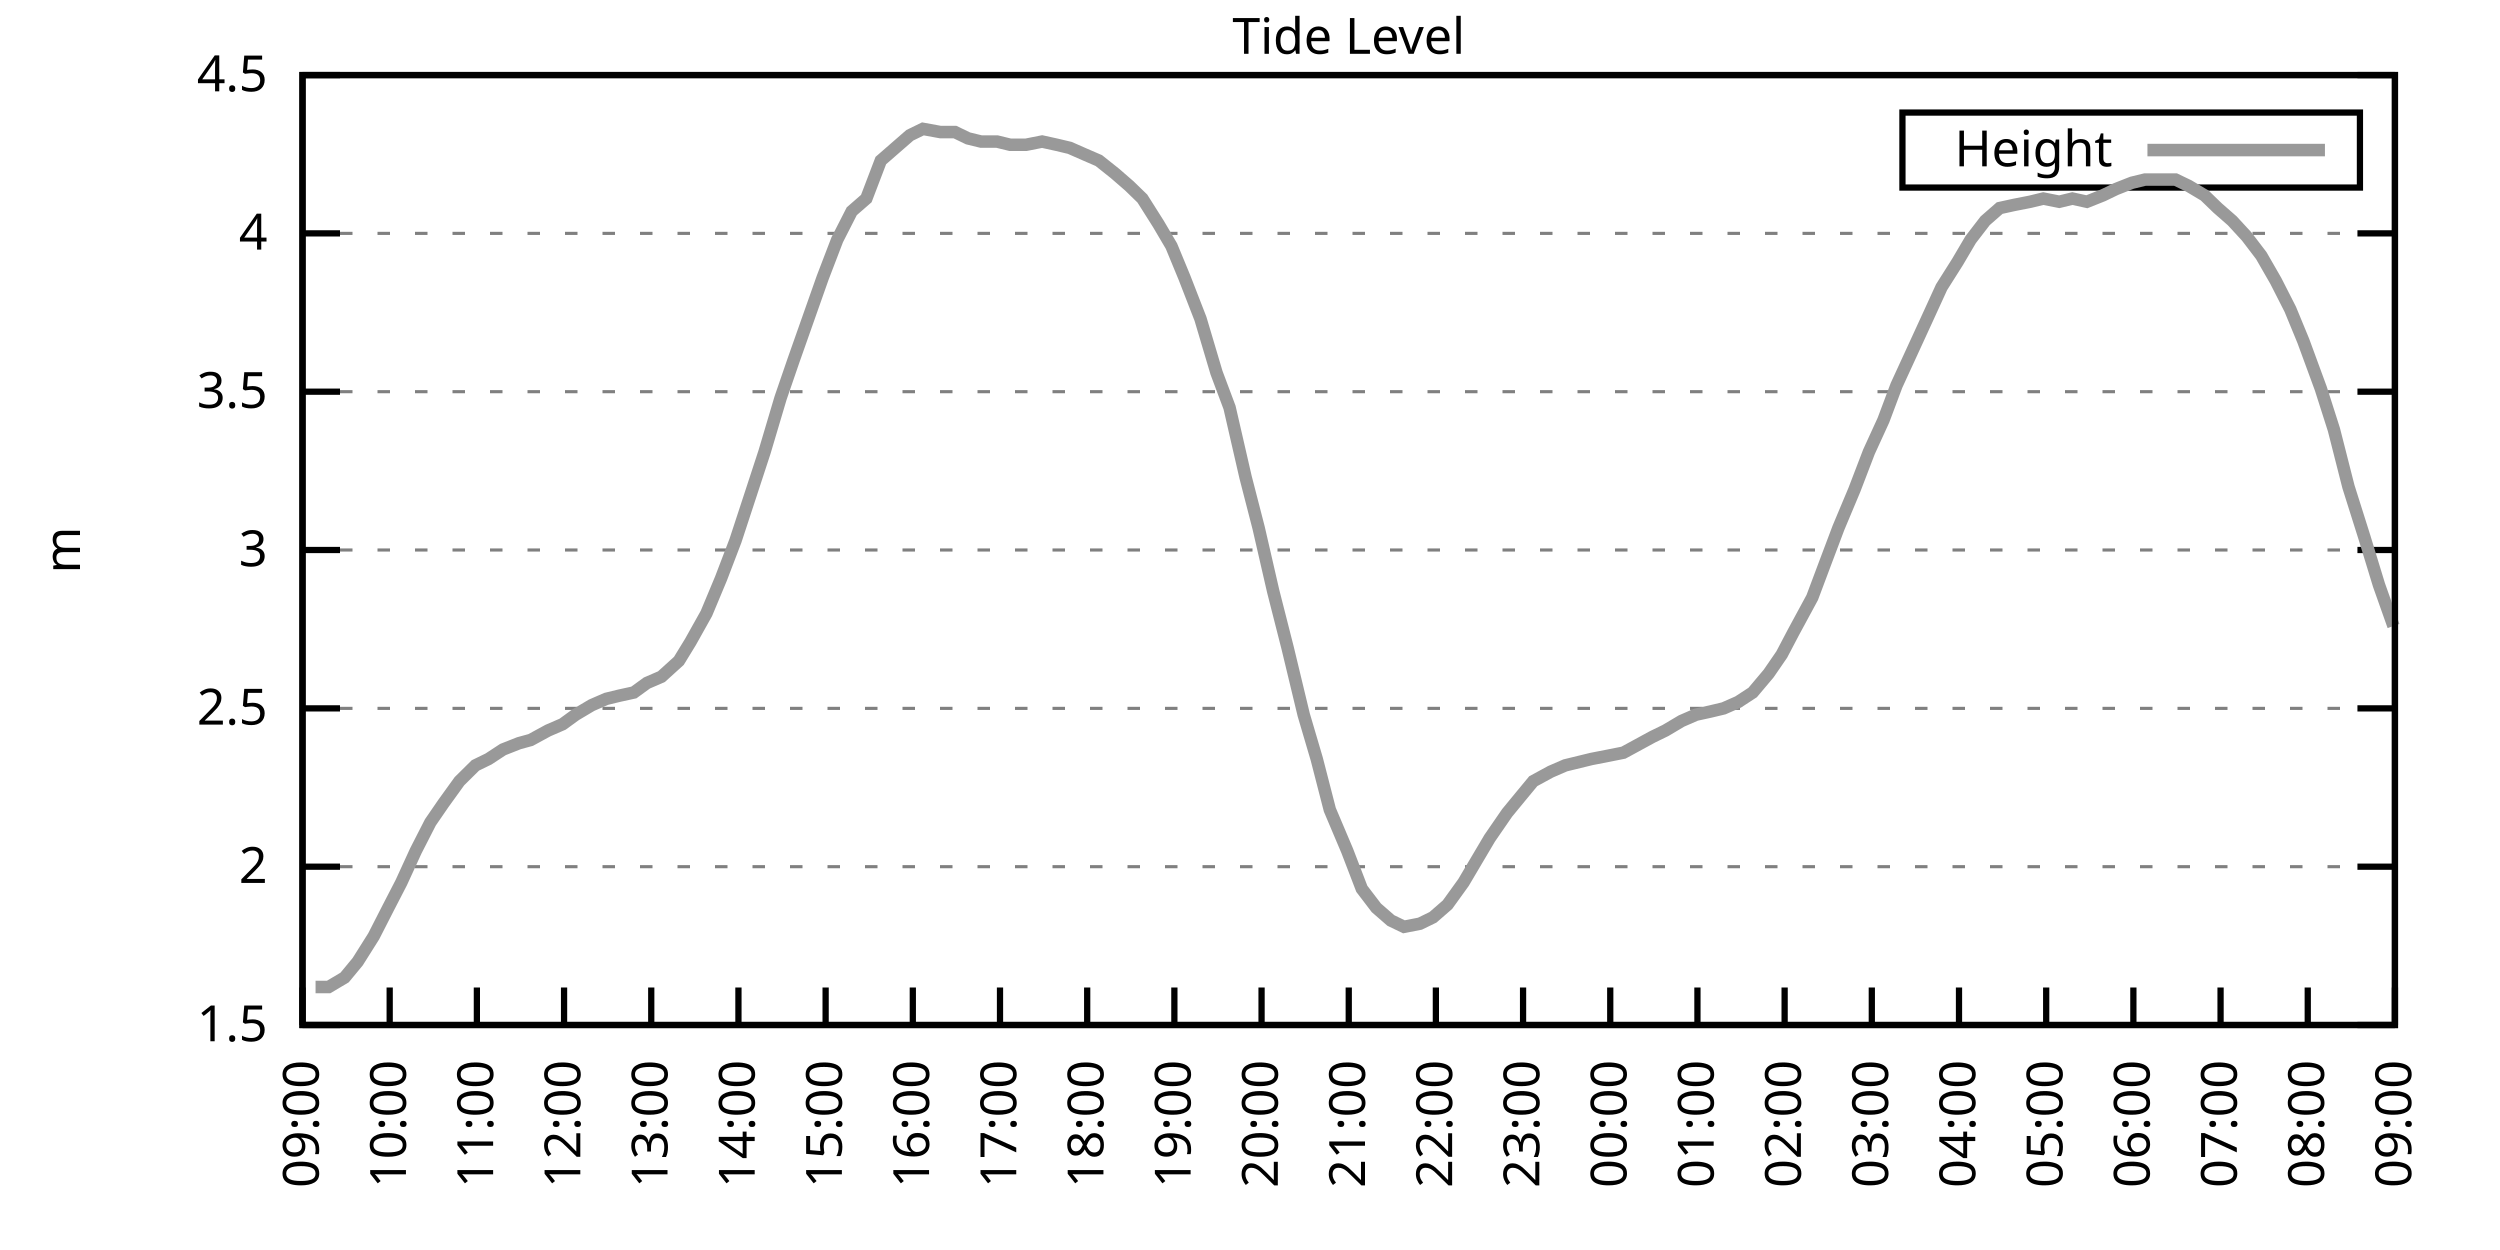
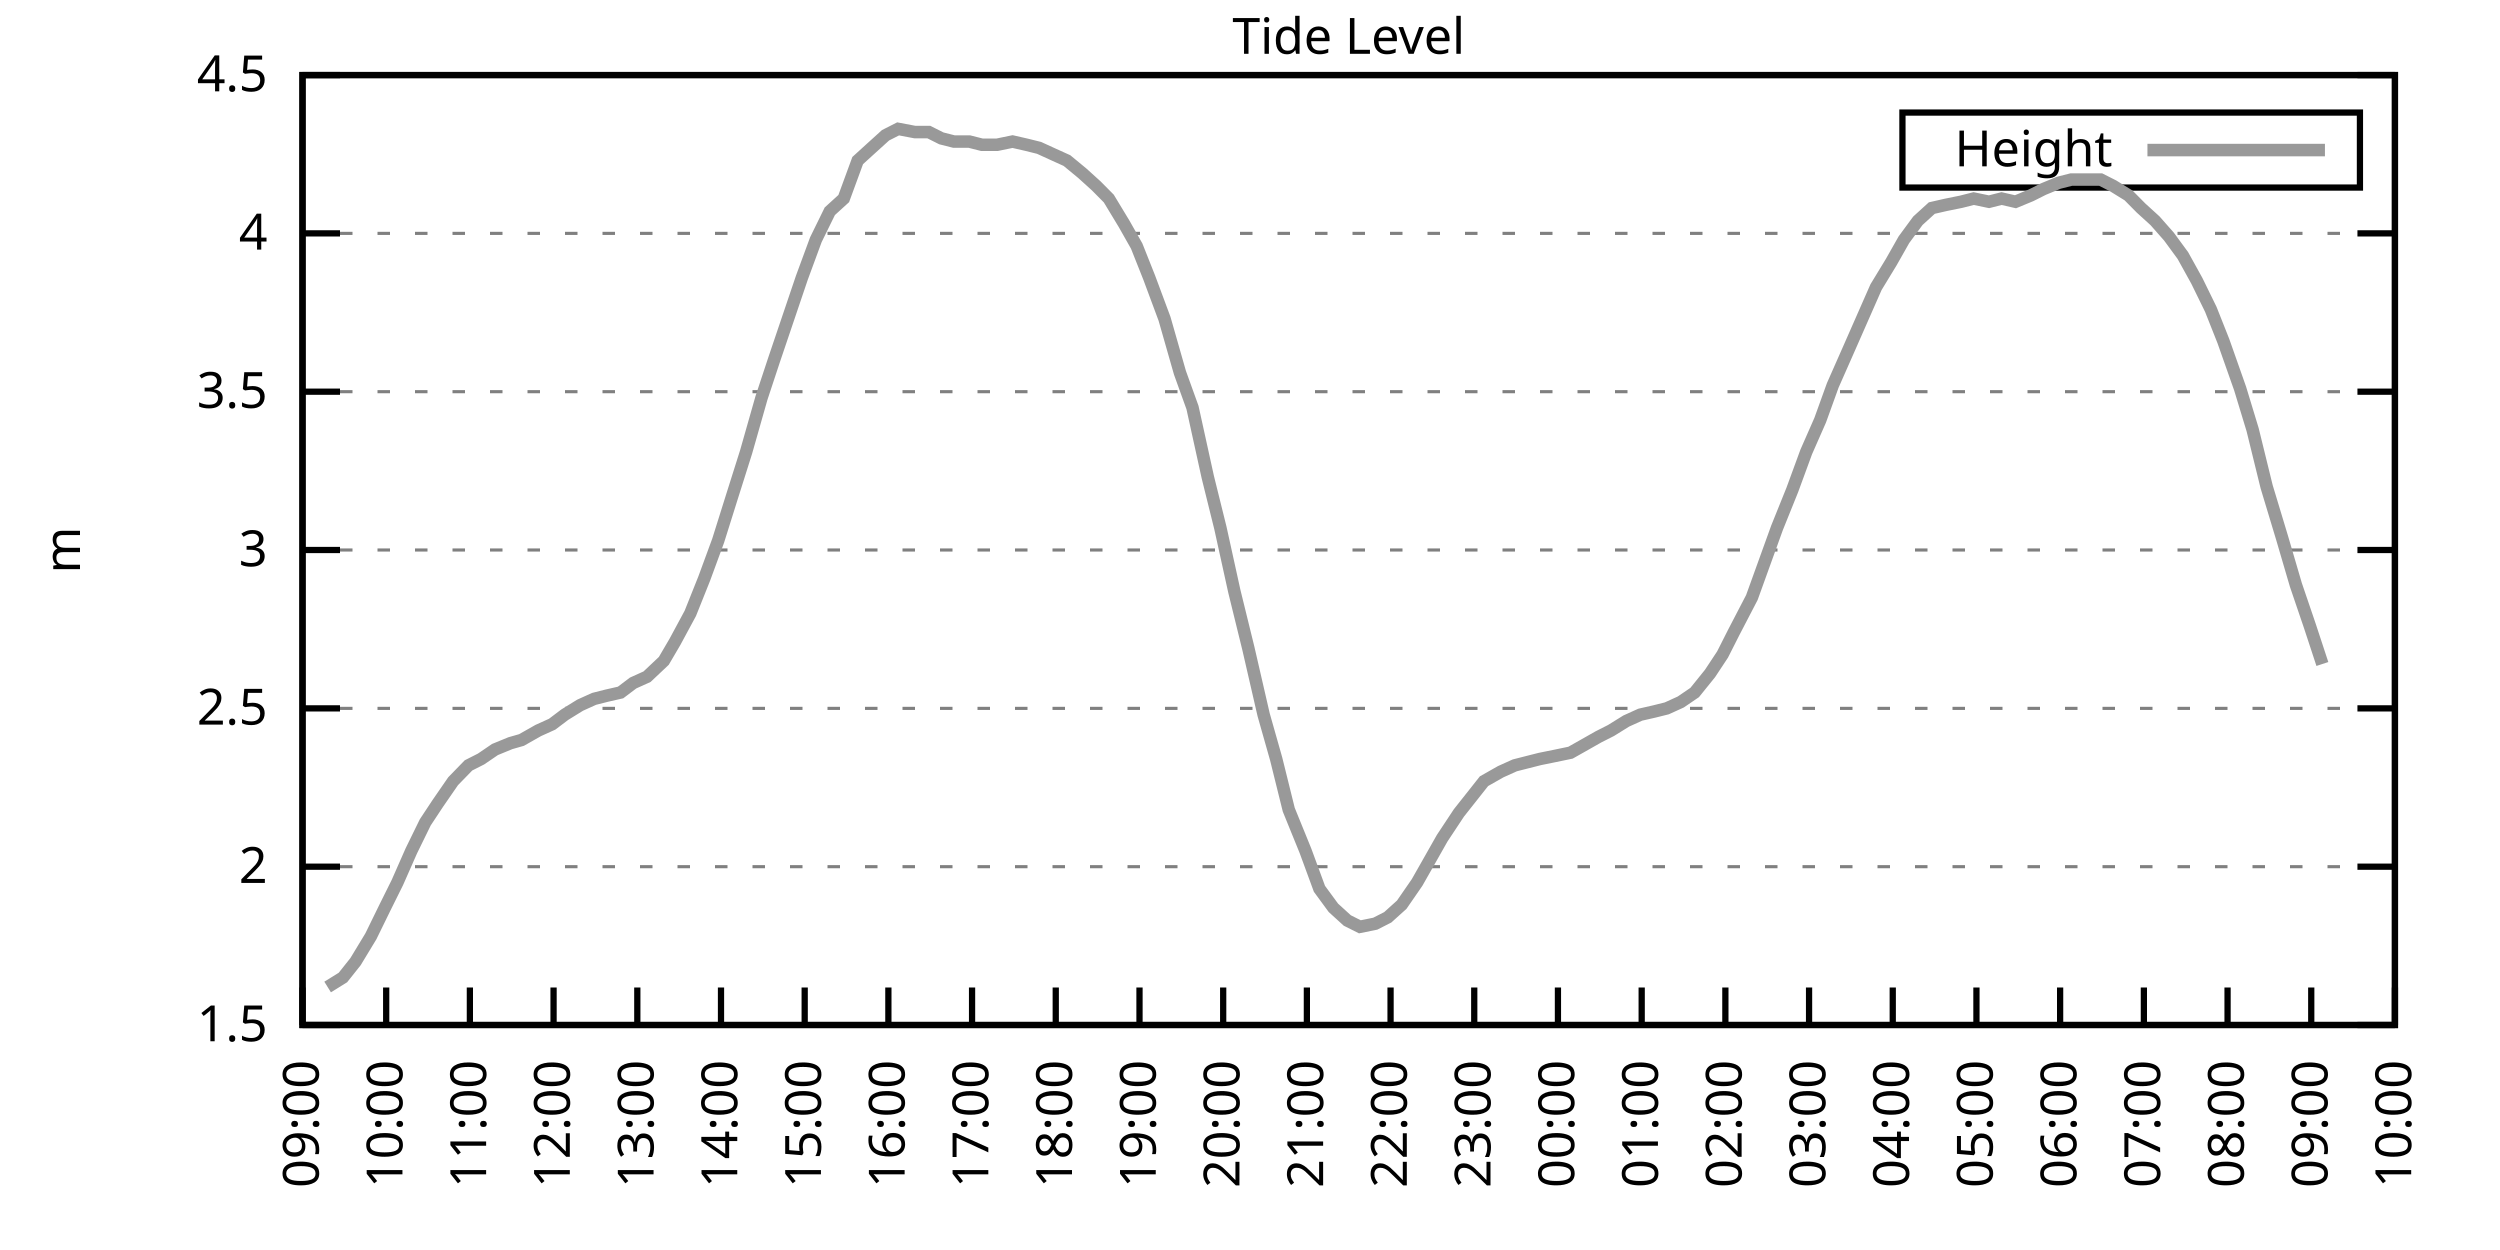
<svg xmlns="http://www.w3.org/2000/svg" xmlns:xlink="http://www.w3.org/1999/xlink" width="400" height="200" viewBox="0 0 400 200">
  <g id="gnuplot_canvas">
    <rect x="0" y="0" width="400" height="200" fill="none" />
    <defs>
      <circle id="gpDot" r="0.5" stroke-width="0.5" stroke="currentColor" />
      <path id="gpPt0" stroke-width="0.333" stroke="currentColor" d="M-1,0 h2 M0,-1 v2" />
      <path id="gpPt1" stroke-width="0.333" stroke="currentColor" d="M-1,-1 L1,1 M1,-1 L-1,1" />
      <path id="gpPt2" stroke-width="0.333" stroke="currentColor" d="M-1,0 L1,0 M0,-1 L0,1 M-1,-1 L1,1 M-1,1 L1,-1" />
      <rect id="gpPt3" stroke-width="0.333" stroke="currentColor" x="-1" y="-1" width="2" height="2" />
      <rect id="gpPt4" stroke-width="0.333" stroke="currentColor" fill="currentColor" x="-1" y="-1" width="2" height="2" />
      <circle id="gpPt5" stroke-width="0.333" stroke="currentColor" cx="0" cy="0" r="1" />
      <use xlink:href="#gpPt5" id="gpPt6" fill="currentColor" stroke="none" />
      <path id="gpPt7" stroke-width="0.333" stroke="currentColor" d="M0,-1.33 L-1.33,0.67 L1.33,0.67 z" />
      <use xlink:href="#gpPt7" id="gpPt8" fill="currentColor" stroke="none" />
      <use xlink:href="#gpPt7" id="gpPt9" stroke="currentColor" transform="rotate(180)" />
      <use xlink:href="#gpPt9" id="gpPt10" fill="currentColor" stroke="none" />
      <use xlink:href="#gpPt3" id="gpPt11" stroke="currentColor" transform="rotate(45)" />
      <use xlink:href="#gpPt11" id="gpPt12" fill="currentColor" stroke="none" />
      <path id="gpPt13" stroke-width="0.333" stroke="currentColor" d="M0,1.330 L1.265,0.411 L0.782,-1.067 L-0.782,-1.076 L-1.265,0.411 z" />
      <use xlink:href="#gpPt13" id="gpPt14" fill="currentColor" stroke="none" />
      <filter id="textbox" filterUnits="objectBoundingBox" x="0" y="0" height="1" width="1">
        <feFlood flood-color="white" flood-opacity="1" result="bgnd" />
        <feComposite in="SourceGraphic" in2="bgnd" operator="atop" />
      </filter>
      <filter id="greybox" filterUnits="objectBoundingBox" x="0" y="0" height="1" width="1">
        <feFlood flood-color="lightgrey" flood-opacity="1" result="grey" />
        <feComposite in="SourceGraphic" in2="grey" operator="atop" />
      </filter>
    </defs>
    <g fill="none" color="white" stroke="currentColor" stroke-width="1.00" stroke-linecap="butt" stroke-linejoin="miter">
</g>
    <g fill="none" color="black" stroke="currentColor" stroke-width="1.00" stroke-linecap="butt" stroke-linejoin="miter">
      <g stroke="none" shape-rendering="crispEdges">
        <polygon fill="rgb(255, 255, 255)" points="48.40,164.00 383.18,164.00 383.18,12.02 48.40,12.02 " />
      </g>
    </g>
    <g fill="none" color="black" stroke="currentColor" stroke-width="1.00" stroke-linecap="butt" stroke-linejoin="miter">
</g>
    <g fill="none" color="black" stroke="black" stroke-width="0.50" stroke-linecap="butt" stroke-linejoin="miter">
</g>
    <g fill="none" color="gray" stroke="currentColor" stroke-width="0.50" stroke-linecap="butt" stroke-linejoin="miter">
      <path stroke="gray" stroke-dasharray="2,4" class="gridline" d="M48.40,164.00 L383.19,164.00  " />
    </g>
    <g fill="none" color="gray" stroke="gray" stroke-width="1.00" stroke-linecap="butt" stroke-linejoin="miter">
</g>
    <g fill="none" color="black" stroke="currentColor" stroke-width="1.00" stroke-linecap="butt" stroke-linejoin="miter">
      <path stroke="black" d="M48.40,164.00 L54.40,164.00 M383.19,164.00 L377.19,164.00  " />
      <g transform="translate(42.80,166.60)" stroke="none" fill="black" font-family="Sans" font-size="8.00" text-anchor="end">
        <text>
          <tspan font-family="Sans"> 1.5</tspan>
        </text>
      </g>
    </g>
    <g fill="none" color="black" stroke="currentColor" stroke-width="1.00" stroke-linecap="butt" stroke-linejoin="miter">
</g>
    <g fill="none" color="black" stroke="black" stroke-width="0.50" stroke-linecap="butt" stroke-linejoin="miter">
</g>
    <g fill="none" color="gray" stroke="currentColor" stroke-width="0.50" stroke-linecap="butt" stroke-linejoin="miter">
      <path stroke="gray" stroke-dasharray="2,4" class="gridline" d="M48.40,138.67 L383.19,138.67  " />
    </g>
    <g fill="none" color="gray" stroke="gray" stroke-width="1.00" stroke-linecap="butt" stroke-linejoin="miter">
</g>
    <g fill="none" color="black" stroke="currentColor" stroke-width="1.00" stroke-linecap="butt" stroke-linejoin="miter">
      <path stroke="black" d="M48.40,138.67 L54.40,138.67 M383.19,138.67 L377.19,138.67  " />
      <g transform="translate(42.80,141.27)" stroke="none" fill="black" font-family="Sans" font-size="8.00" text-anchor="end">
        <text>
          <tspan font-family="Sans"> 2</tspan>
        </text>
      </g>
    </g>
    <g fill="none" color="black" stroke="currentColor" stroke-width="1.00" stroke-linecap="butt" stroke-linejoin="miter">
</g>
    <g fill="none" color="black" stroke="black" stroke-width="0.50" stroke-linecap="butt" stroke-linejoin="miter">
</g>
    <g fill="none" color="gray" stroke="currentColor" stroke-width="0.50" stroke-linecap="butt" stroke-linejoin="miter">
      <path stroke="gray" stroke-dasharray="2,4" class="gridline" d="M48.40,113.34 L383.19,113.34  " />
    </g>
    <g fill="none" color="gray" stroke="gray" stroke-width="1.00" stroke-linecap="butt" stroke-linejoin="miter">
</g>
    <g fill="none" color="black" stroke="currentColor" stroke-width="1.00" stroke-linecap="butt" stroke-linejoin="miter">
      <path stroke="black" d="M48.40,113.34 L54.40,113.34 M383.19,113.34 L377.19,113.34  " />
      <g transform="translate(42.80,115.94)" stroke="none" fill="black" font-family="Sans" font-size="8.00" text-anchor="end">
        <text>
          <tspan font-family="Sans"> 2.5</tspan>
        </text>
      </g>
    </g>
    <g fill="none" color="black" stroke="currentColor" stroke-width="1.00" stroke-linecap="butt" stroke-linejoin="miter">
</g>
    <g fill="none" color="black" stroke="black" stroke-width="0.50" stroke-linecap="butt" stroke-linejoin="miter">
</g>
    <g fill="none" color="gray" stroke="currentColor" stroke-width="0.50" stroke-linecap="butt" stroke-linejoin="miter">
      <path stroke="gray" stroke-dasharray="2,4" class="gridline" d="M48.40,88.00 L383.19,88.00  " />
    </g>
    <g fill="none" color="gray" stroke="gray" stroke-width="1.00" stroke-linecap="butt" stroke-linejoin="miter">
</g>
    <g fill="none" color="black" stroke="currentColor" stroke-width="1.00" stroke-linecap="butt" stroke-linejoin="miter">
      <path stroke="black" d="M48.40,88.00 L54.40,88.00 M383.19,88.00 L377.19,88.00  " />
      <g transform="translate(42.80,90.60)" stroke="none" fill="black" font-family="Sans" font-size="8.00" text-anchor="end">
        <text>
          <tspan font-family="Sans"> 3</tspan>
        </text>
      </g>
    </g>
    <g fill="none" color="black" stroke="currentColor" stroke-width="1.00" stroke-linecap="butt" stroke-linejoin="miter">
</g>
    <g fill="none" color="black" stroke="black" stroke-width="0.50" stroke-linecap="butt" stroke-linejoin="miter">
</g>
    <g fill="none" color="gray" stroke="currentColor" stroke-width="0.50" stroke-linecap="butt" stroke-linejoin="miter">
      <path stroke="gray" stroke-dasharray="2,4" class="gridline" d="M48.40,62.67 L383.19,62.67  " />
    </g>
    <g fill="none" color="gray" stroke="gray" stroke-width="1.00" stroke-linecap="butt" stroke-linejoin="miter">
</g>
    <g fill="none" color="black" stroke="currentColor" stroke-width="1.00" stroke-linecap="butt" stroke-linejoin="miter">
      <path stroke="black" d="M48.40,62.67 L54.40,62.67 M383.19,62.67 L377.19,62.67  " />
      <g transform="translate(42.80,65.27)" stroke="none" fill="black" font-family="Sans" font-size="8.00" text-anchor="end">
        <text>
          <tspan font-family="Sans"> 3.5</tspan>
        </text>
      </g>
    </g>
    <g fill="none" color="black" stroke="currentColor" stroke-width="1.00" stroke-linecap="butt" stroke-linejoin="miter">
</g>
    <g fill="none" color="black" stroke="black" stroke-width="0.50" stroke-linecap="butt" stroke-linejoin="miter">
</g>
    <g fill="none" color="gray" stroke="currentColor" stroke-width="0.50" stroke-linecap="butt" stroke-linejoin="miter">
      <path stroke="gray" stroke-dasharray="2,4" class="gridline" d="M48.40,37.34 L383.19,37.34  " />
    </g>
    <g fill="none" color="gray" stroke="gray" stroke-width="1.00" stroke-linecap="butt" stroke-linejoin="miter">
</g>
    <g fill="none" color="black" stroke="currentColor" stroke-width="1.00" stroke-linecap="butt" stroke-linejoin="miter">
      <path stroke="black" d="M48.40,37.34 L54.40,37.34 M383.19,37.34 L377.19,37.34  " />
      <g transform="translate(42.80,39.94)" stroke="none" fill="black" font-family="Sans" font-size="8.00" text-anchor="end">
        <text>
          <tspan font-family="Sans"> 4</tspan>
        </text>
      </g>
    </g>
    <g fill="none" color="black" stroke="currentColor" stroke-width="1.00" stroke-linecap="butt" stroke-linejoin="miter">
</g>
    <g fill="none" color="black" stroke="black" stroke-width="0.50" stroke-linecap="butt" stroke-linejoin="miter">
</g>
    <g fill="none" color="gray" stroke="currentColor" stroke-width="0.50" stroke-linecap="butt" stroke-linejoin="miter">
      <path stroke="gray" stroke-dasharray="2,4" class="gridline" d="M48.40,12.01 L383.19,12.01  " />
    </g>
    <g fill="none" color="gray" stroke="gray" stroke-width="1.00" stroke-linecap="butt" stroke-linejoin="miter">
</g>
    <g fill="none" color="black" stroke="currentColor" stroke-width="1.00" stroke-linecap="butt" stroke-linejoin="miter">
      <path stroke="black" d="M48.40,12.01 L54.40,12.01 M383.19,12.01 L377.19,12.01  " />
      <g transform="translate(42.80,14.61)" stroke="none" fill="black" font-family="Sans" font-size="8.00" text-anchor="end">
        <text>
          <tspan font-family="Sans"> 4.5</tspan>
        </text>
      </g>
    </g>
    <g fill="none" color="black" stroke="currentColor" stroke-width="1.00" stroke-linecap="butt" stroke-linejoin="miter">
      <path stroke="black" d="M48.40,164.00 L48.40,158.00  " />
      <g transform="translate(51.00,169.60) rotate(270.00)" stroke="none" fill="black" font-family="Sans" font-size="8.00" text-anchor="end">
        <text>
          <tspan font-family="Sans">09:00</tspan>
        </text>
      </g>
    </g>
    <g fill="none" color="black" stroke="currentColor" stroke-width="1.00" stroke-linecap="butt" stroke-linejoin="miter">
-       <path stroke="black" d="M62.35,164.00 L62.35,158.00  " />
-       <g transform="translate(64.95,169.60) rotate(270.00)" stroke="none" fill="black" font-family="Sans" font-size="8.00" text-anchor="end">
+       <path stroke="black" d="M61.79,164.00 L61.79,158.00  " />
+       <g transform="translate(64.39,169.60) rotate(270.00)" stroke="none" fill="black" font-family="Sans" font-size="8.00" text-anchor="end">
        <text>
          <tspan font-family="Sans">10:00</tspan>
        </text>
      </g>
    </g>
    <g fill="none" color="black" stroke="currentColor" stroke-width="1.00" stroke-linecap="butt" stroke-linejoin="miter">
-       <path stroke="black" d="M76.30,164.00 L76.30,158.00  " />
-       <g transform="translate(78.90,169.60) rotate(270.00)" stroke="none" fill="black" font-family="Sans" font-size="8.00" text-anchor="end">
+       <path stroke="black" d="M75.18,164.00 L75.18,158.00  " />
+       <g transform="translate(77.78,169.60) rotate(270.00)" stroke="none" fill="black" font-family="Sans" font-size="8.00" text-anchor="end">
        <text>
          <tspan font-family="Sans">11:00</tspan>
        </text>
      </g>
    </g>
    <g fill="none" color="black" stroke="currentColor" stroke-width="1.00" stroke-linecap="butt" stroke-linejoin="miter">
-       <path stroke="black" d="M90.25,164.00 L90.25,158.00  " />
-       <g transform="translate(92.85,169.60) rotate(270.00)" stroke="none" fill="black" font-family="Sans" font-size="8.00" text-anchor="end">
+       <path stroke="black" d="M88.57,164.00 L88.57,158.00  " />
+       <g transform="translate(91.17,169.60) rotate(270.00)" stroke="none" fill="black" font-family="Sans" font-size="8.00" text-anchor="end">
        <text>
          <tspan font-family="Sans">12:00</tspan>
        </text>
      </g>
    </g>
    <g fill="none" color="black" stroke="currentColor" stroke-width="1.00" stroke-linecap="butt" stroke-linejoin="miter">
-       <path stroke="black" d="M104.20,164.00 L104.20,158.00  " />
-       <g transform="translate(106.80,169.60) rotate(270.00)" stroke="none" fill="black" font-family="Sans" font-size="8.00" text-anchor="end">
+       <path stroke="black" d="M101.97,164.00 L101.97,158.00  " />
+       <g transform="translate(104.57,169.60) rotate(270.00)" stroke="none" fill="black" font-family="Sans" font-size="8.00" text-anchor="end">
        <text>
          <tspan font-family="Sans">13:00</tspan>
        </text>
      </g>
    </g>
    <g fill="none" color="black" stroke="currentColor" stroke-width="1.00" stroke-linecap="butt" stroke-linejoin="miter">
-       <path stroke="black" d="M118.15,164.00 L118.15,158.00  " />
-       <g transform="translate(120.75,169.60) rotate(270.00)" stroke="none" fill="black" font-family="Sans" font-size="8.00" text-anchor="end">
+       <path stroke="black" d="M115.36,164.00 L115.36,158.00  " />
+       <g transform="translate(117.96,169.60) rotate(270.00)" stroke="none" fill="black" font-family="Sans" font-size="8.00" text-anchor="end">
        <text>
          <tspan font-family="Sans">14:00</tspan>
        </text>
      </g>
    </g>
    <g fill="none" color="black" stroke="currentColor" stroke-width="1.00" stroke-linecap="butt" stroke-linejoin="miter">
-       <path stroke="black" d="M132.10,164.00 L132.10,158.00  " />
-       <g transform="translate(134.70,169.60) rotate(270.00)" stroke="none" fill="black" font-family="Sans" font-size="8.00" text-anchor="end">
+       <path stroke="black" d="M128.75,164.00 L128.75,158.00  " />
+       <g transform="translate(131.35,169.60) rotate(270.00)" stroke="none" fill="black" font-family="Sans" font-size="8.00" text-anchor="end">
        <text>
          <tspan font-family="Sans">15:00</tspan>
        </text>
      </g>
    </g>
    <g fill="none" color="black" stroke="currentColor" stroke-width="1.00" stroke-linecap="butt" stroke-linejoin="miter">
-       <path stroke="black" d="M146.05,164.00 L146.05,158.00  " />
-       <g transform="translate(148.65,169.60) rotate(270.00)" stroke="none" fill="black" font-family="Sans" font-size="8.00" text-anchor="end">
+       <path stroke="black" d="M142.14,164.00 L142.14,158.00  " />
+       <g transform="translate(144.74,169.60) rotate(270.00)" stroke="none" fill="black" font-family="Sans" font-size="8.00" text-anchor="end">
        <text>
          <tspan font-family="Sans">16:00</tspan>
        </text>
      </g>
    </g>
    <g fill="none" color="black" stroke="currentColor" stroke-width="1.00" stroke-linecap="butt" stroke-linejoin="miter">
-       <path stroke="black" d="M160.00,164.00 L160.00,158.00  " />
-       <g transform="translate(162.60,169.60) rotate(270.00)" stroke="none" fill="black" font-family="Sans" font-size="8.00" text-anchor="end">
+       <path stroke="black" d="M155.53,164.00 L155.53,158.00  " />
+       <g transform="translate(158.13,169.60) rotate(270.00)" stroke="none" fill="black" font-family="Sans" font-size="8.00" text-anchor="end">
        <text>
          <tspan font-family="Sans">17:00</tspan>
        </text>
      </g>
    </g>
    <g fill="none" color="black" stroke="currentColor" stroke-width="1.00" stroke-linecap="butt" stroke-linejoin="miter">
-       <path stroke="black" d="M173.95,164.00 L173.95,158.00  " />
-       <g transform="translate(176.55,169.60) rotate(270.00)" stroke="none" fill="black" font-family="Sans" font-size="8.00" text-anchor="end">
+       <path stroke="black" d="M168.92,164.00 L168.92,158.00  " />
+       <g transform="translate(171.52,169.60) rotate(270.00)" stroke="none" fill="black" font-family="Sans" font-size="8.00" text-anchor="end">
        <text>
          <tspan font-family="Sans">18:00</tspan>
        </text>
      </g>
    </g>
    <g fill="none" color="black" stroke="currentColor" stroke-width="1.00" stroke-linecap="butt" stroke-linejoin="miter">
-       <path stroke="black" d="M187.90,164.00 L187.90,158.00  " />
-       <g transform="translate(190.50,169.60) rotate(270.00)" stroke="none" fill="black" font-family="Sans" font-size="8.00" text-anchor="end">
+       <path stroke="black" d="M182.32,164.00 L182.32,158.00  " />
+       <g transform="translate(184.92,169.60) rotate(270.00)" stroke="none" fill="black" font-family="Sans" font-size="8.00" text-anchor="end">
        <text>
          <tspan font-family="Sans">19:00</tspan>
        </text>
      </g>
    </g>
    <g fill="none" color="black" stroke="currentColor" stroke-width="1.00" stroke-linecap="butt" stroke-linejoin="miter">
-       <path stroke="black" d="M201.85,164.00 L201.85,158.00  " />
-       <g transform="translate(204.45,169.60) rotate(270.00)" stroke="none" fill="black" font-family="Sans" font-size="8.00" text-anchor="end">
+       <path stroke="black" d="M195.71,164.00 L195.71,158.00  " />
+       <g transform="translate(198.31,169.60) rotate(270.00)" stroke="none" fill="black" font-family="Sans" font-size="8.00" text-anchor="end">
        <text>
          <tspan font-family="Sans">20:00</tspan>
        </text>
      </g>
    </g>
    <g fill="none" color="black" stroke="currentColor" stroke-width="1.00" stroke-linecap="butt" stroke-linejoin="miter">
-       <path stroke="black" d="M215.80,164.00 L215.80,158.00  " />
-       <g transform="translate(218.40,169.60) rotate(270.00)" stroke="none" fill="black" font-family="Sans" font-size="8.00" text-anchor="end">
+       <path stroke="black" d="M209.10,164.00 L209.10,158.00  " />
+       <g transform="translate(211.70,169.60) rotate(270.00)" stroke="none" fill="black" font-family="Sans" font-size="8.00" text-anchor="end">
        <text>
          <tspan font-family="Sans">21:00</tspan>
        </text>
      </g>
    </g>
    <g fill="none" color="black" stroke="currentColor" stroke-width="1.00" stroke-linecap="butt" stroke-linejoin="miter">
-       <path stroke="black" d="M229.74,164.00 L229.74,158.00  " />
-       <g transform="translate(232.34,169.60) rotate(270.00)" stroke="none" fill="black" font-family="Sans" font-size="8.00" text-anchor="end">
+       <path stroke="black" d="M222.49,164.00 L222.49,158.00  " />
+       <g transform="translate(225.09,169.60) rotate(270.00)" stroke="none" fill="black" font-family="Sans" font-size="8.00" text-anchor="end">
        <text>
          <tspan font-family="Sans">22:00</tspan>
        </text>
      </g>
    </g>
    <g fill="none" color="black" stroke="currentColor" stroke-width="1.00" stroke-linecap="butt" stroke-linejoin="miter">
-       <path stroke="black" d="M243.69,164.00 L243.69,158.00  " />
-       <g transform="translate(246.29,169.60) rotate(270.00)" stroke="none" fill="black" font-family="Sans" font-size="8.00" text-anchor="end">
+       <path stroke="black" d="M235.88,164.00 L235.88,158.00  " />
+       <g transform="translate(238.48,169.60) rotate(270.00)" stroke="none" fill="black" font-family="Sans" font-size="8.00" text-anchor="end">
        <text>
          <tspan font-family="Sans">23:00</tspan>
        </text>
      </g>
    </g>
    <g fill="none" color="black" stroke="currentColor" stroke-width="1.00" stroke-linecap="butt" stroke-linejoin="miter">
-       <path stroke="black" d="M257.64,164.00 L257.64,158.00  " />
-       <g transform="translate(260.24,169.60) rotate(270.00)" stroke="none" fill="black" font-family="Sans" font-size="8.00" text-anchor="end">
+       <path stroke="black" d="M249.27,164.00 L249.27,158.00  " />
+       <g transform="translate(251.87,169.60) rotate(270.00)" stroke="none" fill="black" font-family="Sans" font-size="8.00" text-anchor="end">
        <text>
          <tspan font-family="Sans">00:00</tspan>
        </text>
      </g>
    </g>
    <g fill="none" color="black" stroke="currentColor" stroke-width="1.00" stroke-linecap="butt" stroke-linejoin="miter">
-       <path stroke="black" d="M271.59,164.00 L271.59,158.00  " />
-       <g transform="translate(274.19,169.60) rotate(270.00)" stroke="none" fill="black" font-family="Sans" font-size="8.00" text-anchor="end">
+       <path stroke="black" d="M262.67,164.00 L262.67,158.00  " />
+       <g transform="translate(265.27,169.60) rotate(270.00)" stroke="none" fill="black" font-family="Sans" font-size="8.00" text-anchor="end">
        <text>
          <tspan font-family="Sans">01:00</tspan>
        </text>
      </g>
    </g>
    <g fill="none" color="black" stroke="currentColor" stroke-width="1.00" stroke-linecap="butt" stroke-linejoin="miter">
-       <path stroke="black" d="M285.54,164.00 L285.54,158.00  " />
-       <g transform="translate(288.14,169.60) rotate(270.00)" stroke="none" fill="black" font-family="Sans" font-size="8.00" text-anchor="end">
+       <path stroke="black" d="M276.06,164.00 L276.06,158.00  " />
+       <g transform="translate(278.66,169.60) rotate(270.00)" stroke="none" fill="black" font-family="Sans" font-size="8.00" text-anchor="end">
        <text>
          <tspan font-family="Sans">02:00</tspan>
        </text>
      </g>
    </g>
    <g fill="none" color="black" stroke="currentColor" stroke-width="1.00" stroke-linecap="butt" stroke-linejoin="miter">
-       <path stroke="black" d="M299.49,164.00 L299.49,158.00  " />
-       <g transform="translate(302.09,169.60) rotate(270.00)" stroke="none" fill="black" font-family="Sans" font-size="8.00" text-anchor="end">
+       <path stroke="black" d="M289.45,164.00 L289.45,158.00  " />
+       <g transform="translate(292.05,169.60) rotate(270.00)" stroke="none" fill="black" font-family="Sans" font-size="8.00" text-anchor="end">
        <text>
          <tspan font-family="Sans">03:00</tspan>
        </text>
      </g>
    </g>
    <g fill="none" color="black" stroke="currentColor" stroke-width="1.00" stroke-linecap="butt" stroke-linejoin="miter">
-       <path stroke="black" d="M313.44,164.00 L313.44,158.00  " />
-       <g transform="translate(316.04,169.60) rotate(270.00)" stroke="none" fill="black" font-family="Sans" font-size="8.00" text-anchor="end">
+       <path stroke="black" d="M302.84,164.00 L302.84,158.00  " />
+       <g transform="translate(305.44,169.60) rotate(270.00)" stroke="none" fill="black" font-family="Sans" font-size="8.00" text-anchor="end">
        <text>
          <tspan font-family="Sans">04:00</tspan>
        </text>
      </g>
    </g>
    <g fill="none" color="black" stroke="currentColor" stroke-width="1.00" stroke-linecap="butt" stroke-linejoin="miter">
-       <path stroke="black" d="M327.39,164.00 L327.39,158.00  " />
-       <g transform="translate(329.99,169.60) rotate(270.00)" stroke="none" fill="black" font-family="Sans" font-size="8.00" text-anchor="end">
+       <path stroke="black" d="M316.23,164.00 L316.23,158.00  " />
+       <g transform="translate(318.83,169.60) rotate(270.00)" stroke="none" fill="black" font-family="Sans" font-size="8.00" text-anchor="end">
        <text>
          <tspan font-family="Sans">05:00</tspan>
        </text>
      </g>
    </g>
    <g fill="none" color="black" stroke="currentColor" stroke-width="1.00" stroke-linecap="butt" stroke-linejoin="miter">
-       <path stroke="black" d="M341.34,164.00 L341.34,158.00  " />
-       <g transform="translate(343.94,169.60) rotate(270.00)" stroke="none" fill="black" font-family="Sans" font-size="8.00" text-anchor="end">
+       <path stroke="black" d="M329.62,164.00 L329.62,158.00  " />
+       <g transform="translate(332.22,169.60) rotate(270.00)" stroke="none" fill="black" font-family="Sans" font-size="8.00" text-anchor="end">
        <text>
          <tspan font-family="Sans">06:00</tspan>
        </text>
      </g>
    </g>
    <g fill="none" color="black" stroke="currentColor" stroke-width="1.00" stroke-linecap="butt" stroke-linejoin="miter">
-       <path stroke="black" d="M355.29,164.00 L355.29,158.00  " />
-       <g transform="translate(357.89,169.60) rotate(270.00)" stroke="none" fill="black" font-family="Sans" font-size="8.00" text-anchor="end">
+       <path stroke="black" d="M343.02,164.00 L343.02,158.00  " />
+       <g transform="translate(345.62,169.60) rotate(270.00)" stroke="none" fill="black" font-family="Sans" font-size="8.00" text-anchor="end">
        <text>
          <tspan font-family="Sans">07:00</tspan>
        </text>
      </g>
    </g>
    <g fill="none" color="black" stroke="currentColor" stroke-width="1.00" stroke-linecap="butt" stroke-linejoin="miter">
-       <path stroke="black" d="M369.24,164.00 L369.24,158.00  " />
-       <g transform="translate(371.84,169.60) rotate(270.00)" stroke="none" fill="black" font-family="Sans" font-size="8.00" text-anchor="end">
+       <path stroke="black" d="M356.41,164.00 L356.41,158.00  " />
+       <g transform="translate(359.01,169.60) rotate(270.00)" stroke="none" fill="black" font-family="Sans" font-size="8.00" text-anchor="end">
        <text>
          <tspan font-family="Sans">08:00</tspan>
+         </text>
+       </g>
+     </g>
+     <g fill="none" color="black" stroke="currentColor" stroke-width="1.00" stroke-linecap="butt" stroke-linejoin="miter">
+       <path stroke="black" d="M369.80,164.00 L369.80,158.00  " />
+       <g transform="translate(372.40,169.60) rotate(270.00)" stroke="none" fill="black" font-family="Sans" font-size="8.00" text-anchor="end">
+         <text>
+           <tspan font-family="Sans">09:00</tspan>
        </text>
      </g>
    </g>
    <g fill="none" color="black" stroke="currentColor" stroke-width="1.00" stroke-linecap="butt" stroke-linejoin="miter">
      <path stroke="black" d="M383.19,164.00 L383.19,158.00  " />
      <g transform="translate(385.79,169.60) rotate(270.00)" stroke="none" fill="black" font-family="Sans" font-size="8.00" text-anchor="end">
        <text>
-           <tspan font-family="Sans">09:00</tspan>
+           <tspan font-family="Sans">10:00</tspan>
        </text>
      </g>
    </g>
    <g fill="none" color="black" stroke="currentColor" stroke-width="1.00" stroke-linecap="butt" stroke-linejoin="miter">
</g>
    <g fill="none" color="black" stroke="currentColor" stroke-width="1.00" stroke-linecap="butt" stroke-linejoin="miter">
      <path stroke="black" d="M48.40,12.01 L48.40,164.00 L383.19,164.00 L383.19,12.01 L48.40,12.01 Z  " />
    </g>
    <g fill="none" color="black" stroke="currentColor" stroke-width="1.00" stroke-linecap="butt" stroke-linejoin="miter">
</g>
    <g fill="none" color="black" stroke="currentColor" stroke-width="1.00" stroke-linecap="butt" stroke-linejoin="miter">
      <path stroke="black" d="M304.39,30.01 L304.39,18.01 L377.59,18.01 L377.59,30.01 L304.39,30.01 Z  " />
    </g>
    <g id="Tide_level_plot_1">
      <g fill="none" color="white" stroke="black" stroke-width="2.00" stroke-linecap="butt" stroke-linejoin="miter">
</g>
      <g fill="none" color="black" stroke="currentColor" stroke-width="2.00" stroke-linecap="butt" stroke-linejoin="miter">
        <g transform="translate(337.99,26.61)" stroke="none" fill="black" font-family="Sans" font-size="8.00" text-anchor="end">
          <text>
            <tspan font-family="Sans">Height</tspan>
          </text>
        </g>
      </g>
      <g fill="none" color="black" stroke="currentColor" stroke-width="2.00" stroke-linecap="butt" stroke-linejoin="miter">
-         <path stroke="rgb(153, 153, 153)" d="M343.59,24.01 L371.99,24.01 M50.49,157.92 L52.58,157.92 L55.14,156.40 L57.23,153.87 L59.79,149.81 L62.12,145.25   L64.21,141.20 L66.53,136.14 L68.86,131.58 L70.95,128.54 L73.51,124.99 L76.07,122.46 L78.16,121.44 L80.48,119.92   L83.04,118.91 L84.90,118.40 L87.69,116.88 L90.02,115.87 L92.11,114.35 L94.67,112.83 L96.99,111.82 L99.08,111.31   L101.41,110.80 L103.50,109.28 L105.83,108.27 L108.62,105.74 L110.48,102.70 L113.03,98.14 L115.36,92.56 L117.68,86.49   L120.01,79.39 L122.33,72.30 L124.89,63.69 L126.98,57.61 L131.63,44.43 L133.96,38.35 L136.28,33.80 L138.61,31.77   L140.93,25.69 L143.26,23.66 L145.58,21.64 L147.67,20.62 L150.46,21.13 L152.79,21.13 L154.88,22.14 L156.97,22.65   L159.53,22.65 L161.62,23.16 L164.18,23.16 L166.74,22.65 L169.06,23.16 L171.16,23.66 L173.48,24.68 L175.81,25.69   L178.36,27.72 L180.69,29.74 L182.78,31.77 L185.34,35.82 L187.43,39.37 L189.52,44.43 L192.08,51.02 L194.64,59.63   L196.73,65.21 L199.29,76.35 L201.38,84.46 L203.71,94.59 L206.03,103.71 L208.59,114.35 L210.68,121.44 L212.77,129.55   L215.56,136.14 L217.89,142.21 L220.21,145.25 L222.54,147.28 L224.63,148.29 L227.19,147.79 L229.28,146.77 L231.60,144.75   L234.16,141.20 L236.25,137.66 L238.35,134.11 L241.14,130.06 L243.23,127.52 L245.32,124.99 L248.11,123.47 L250.44,122.46   L252.53,121.95 L254.62,121.44 L257.18,120.94 L259.74,120.43 L261.60,119.42 L264.39,117.90 L266.48,116.88 L269.04,115.36   L271.36,114.35 L273.69,113.84 L275.78,113.34 L278.10,112.32 L280.43,110.80 L282.99,107.76 L285.08,104.72 L286.94,101.18   L289.96,95.60 L292.05,90.03 L294.15,84.46 L296.70,78.38 L299.03,72.30 L301.35,67.23 L303.44,61.66 L306.00,56.09   L308.33,51.02 L310.65,45.95 L313.21,41.90 L315.30,38.35 L317.63,35.32 L319.95,33.29 L322.28,32.78 L324.83,32.28   L326.93,31.77 L329.48,32.28 L331.58,31.77 L333.90,32.28 L336.46,31.26 L338.55,30.25 L341.11,29.24 L343.20,28.73   L345.53,28.73 L348.08,28.73 L350.18,29.74 L352.73,31.26 L354.83,33.29 L357.15,35.32 L359.48,37.85 L361.80,40.89   L364.13,44.94 L366.45,49.50 L368.54,54.57 L371.33,62.17 L373.43,68.75 L375.75,77.87 L378.31,85.98 L380.63,93.58   L382.96,100.16  " />
+         <path stroke="rgb(153, 153, 153)" d="M343.59,24.01 L371.99,24.01 M52.42,157.92 L54.87,156.40 L56.88,153.87 L59.34,149.81 L61.57,145.25 L63.58,141.20   L65.81,136.14 L68.04,131.58 L70.05,128.54 L72.50,124.99 L74.96,122.46 L76.97,121.44 L79.20,119.92 L81.66,118.91   L83.44,118.40 L86.12,116.88 L88.35,115.87 L90.36,114.35 L92.82,112.83 L95.05,111.82 L97.06,111.31 L99.29,110.80   L101.30,109.28 L103.53,108.27 L106.21,105.74 L107.99,102.70 L110.45,98.14 L112.68,92.56 L114.91,86.49 L117.14,79.39   L119.38,72.30 L121.83,63.69 L123.84,57.61 L128.30,44.43 L130.54,38.35 L132.77,33.80 L135.00,31.77 L137.23,25.69   L139.46,23.66 L141.69,21.64 L143.70,20.62 L146.38,21.13 L148.61,21.13 L150.62,22.14 L152.63,22.65 L155.09,22.65   L157.10,23.16 L159.55,23.16 L162.01,22.65 L164.24,23.16 L166.25,23.66 L168.48,24.68 L170.71,25.69 L173.17,27.72   L175.40,29.74 L177.41,31.77 L179.86,35.82 L181.87,39.37 L183.88,44.43 L186.33,51.02 L188.79,59.63 L190.80,65.21   L193.25,76.35 L195.26,84.46 L197.49,94.59 L199.73,103.71 L202.18,114.35 L204.19,121.44 L206.20,129.55 L208.88,136.14   L211.11,142.21 L213.34,145.25 L215.57,147.28 L217.58,148.29 L220.04,147.79 L222.04,146.77 L224.28,144.75 L226.73,141.20   L228.74,137.66 L230.75,134.11 L233.43,130.06 L235.44,127.52 L237.44,124.99 L240.12,123.47 L242.36,122.46 L244.36,121.95   L246.37,121.44 L248.83,120.94 L251.28,120.43 L253.07,119.42 L255.75,117.90 L257.76,116.88 L260.21,115.36 L262.44,114.35   L264.67,113.84 L266.68,113.34 L268.92,112.32 L271.15,110.80 L273.60,107.76 L275.61,104.72 L277.40,101.18 L280.30,95.60   L282.31,90.03 L284.32,84.46 L286.77,78.38 L289.00,72.30 L291.23,67.23 L293.24,61.66 L295.70,56.09 L297.93,51.02   L300.16,45.95 L302.62,41.90 L304.63,38.35 L306.86,35.32 L309.09,33.29 L311.32,32.78 L313.78,32.28 L315.79,31.77   L318.24,32.28 L320.25,31.77 L322.48,32.28 L324.94,31.26 L326.95,30.25 L329.40,29.24 L331.41,28.73 L333.64,28.73   L336.10,28.73 L338.10,29.74 L340.56,31.26 L342.57,33.29 L344.80,35.32 L347.03,37.85 L349.26,40.89 L351.50,44.94   L353.73,49.50 L355.74,54.57 L358.42,62.17 L360.42,68.75 L362.66,77.87 L365.11,85.98 L367.34,93.58 L369.58,100.16   L371.58,106.24  " />
      </g>
    </g>
    <g fill="none" color="black" stroke="currentColor" stroke-width="2.00" stroke-linecap="butt" stroke-linejoin="miter">
</g>
    <g fill="none" color="black" stroke="black" stroke-width="1.00" stroke-linecap="butt" stroke-linejoin="miter">
</g>
    <g fill="none" color="black" stroke="currentColor" stroke-width="1.00" stroke-linecap="butt" stroke-linejoin="miter">
      <path stroke="black" d="M48.40,12.01 L48.40,164.00 L383.19,164.00 L383.19,12.01 L48.40,12.01 Z  " />
      <g transform="translate(12.80,88.01) rotate(270.00)" stroke="none" fill="black" font-family="Sans" font-size="8.00" text-anchor="middle">
        <text>
          <tspan font-family="Sans">m</tspan>
        </text>
      </g>
    </g>
    <g fill="none" color="black" stroke="currentColor" stroke-width="1.00" stroke-linecap="butt" stroke-linejoin="miter">
</g>
    <g fill="none" color="black" stroke="currentColor" stroke-width="1.00" stroke-linecap="butt" stroke-linejoin="miter">
      <g transform="translate(215.79,8.61)" stroke="none" fill="black" font-family="Sans" font-size="8.00" text-anchor="middle">
        <text>
          <tspan font-family="Sans">Tide Level</tspan>
        </text>
      </g>
    </g>
    <g fill="none" color="black" stroke="currentColor" stroke-width="1.00" stroke-linecap="butt" stroke-linejoin="miter">
</g>
  </g>
</svg>
